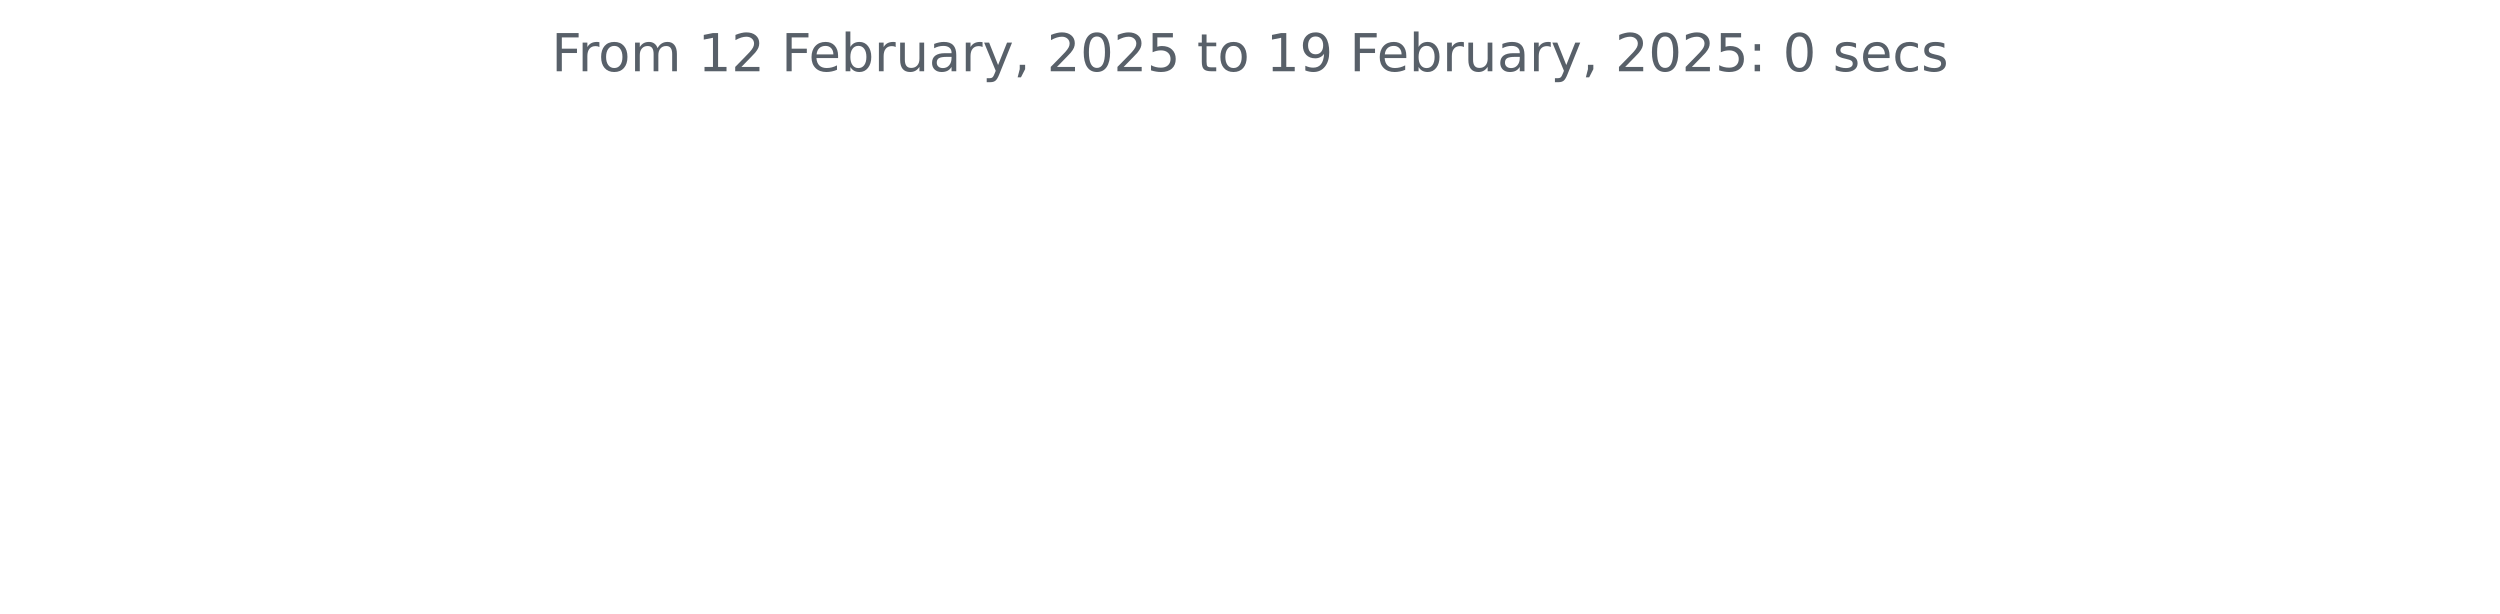
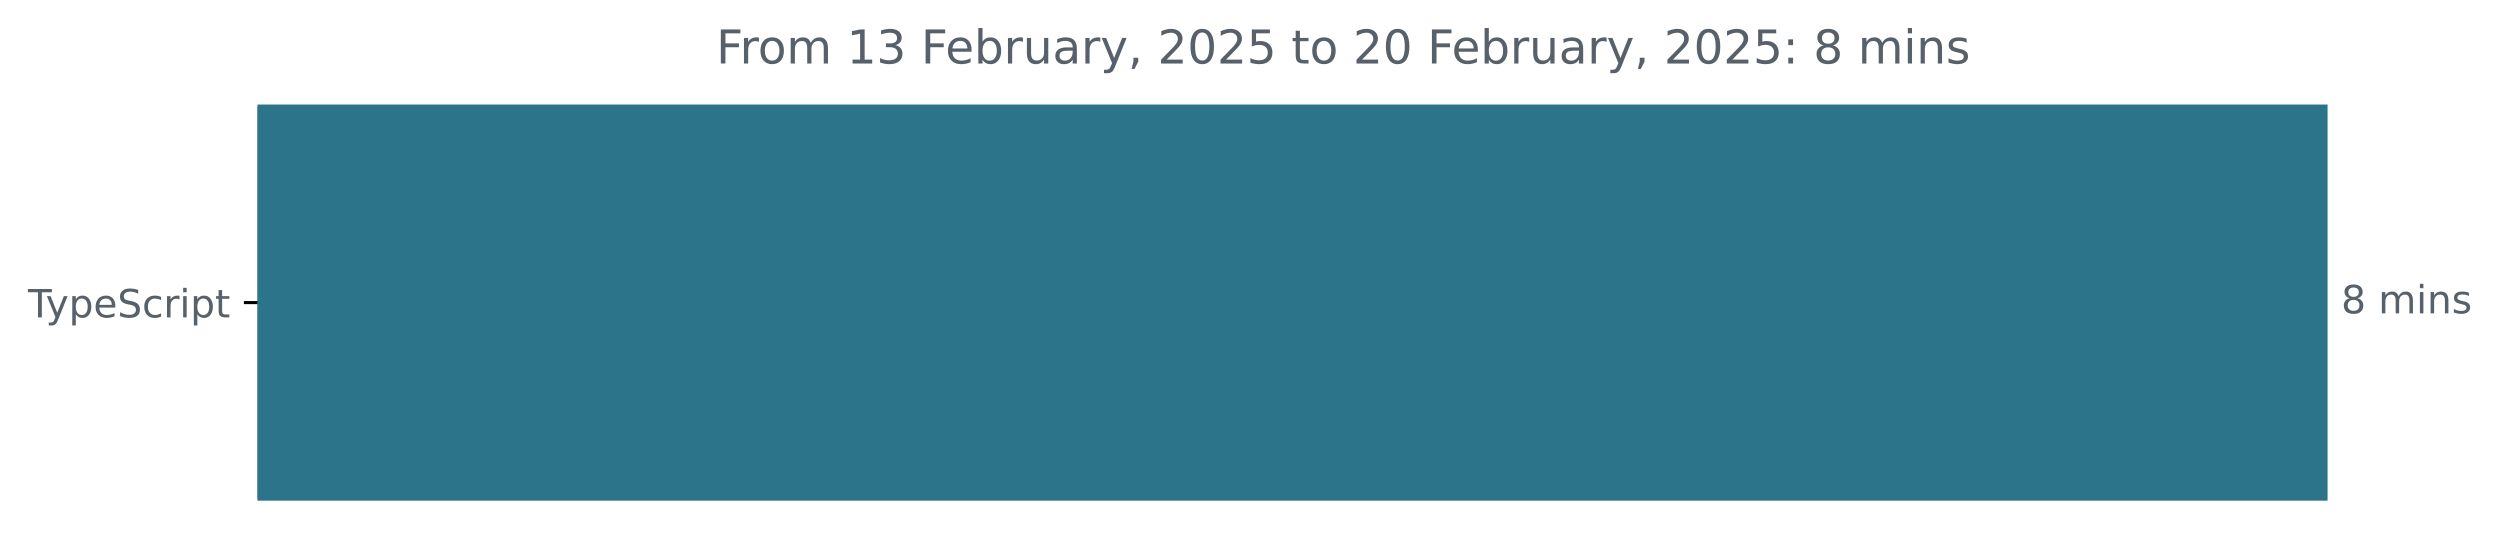
- <svg xmlns="http://www.w3.org/2000/svg" xmlns:xlink="http://www.w3.org/1999/xlink" width="572.4pt" height="140.398pt" viewBox="0 0 572.4 140.398" version="1.1">
+ <svg xmlns="http://www.w3.org/2000/svg" xmlns:xlink="http://www.w3.org/1999/xlink" width="642.405pt" height="140.398pt" viewBox="0 0 642.405 140.398" version="1.1">
  <defs>
    <style type="text/css">*{stroke-linejoin: round; stroke-linecap: butt}</style>
  </defs>
  <g id="figure_1">
    <g id="patch_1">
-       <path d="M 0 140.398  L 572.4 140.398  L 572.4 0  L 0 0  L 0 140.398  z " style="fill: none" />
+       <path d="M -0 140.398  L 642.405 140.398  L 642.405 0  L -0 0  L -0 140.398  z " style="fill: none" />
    </g>
    <g id="axes_1">
+       <g id="patch_2">
+         <path d="M 66.17 27.358  L 597.599 27.358  L 597.599 128.158  L 66.17 128.158  z " clip-path="url(#p4637133bce)" style="fill: #2b7489; stroke: #2b7489; stroke-linejoin: miter" />
+       </g>
      <g id="matplotlib.axis_1" />
-       <g id="matplotlib.axis_2" />
-       <g id="text_1">
-         <g style="fill: #586069" transform="translate(126.2756 16.31812) scale(0.12 -0.12)">
+       <g id="matplotlib.axis_2">
+         <g id="ytick_1">
+           <g id="line2d_1">
+             <defs>
+               <path id="mb61929e526" d="M 0 0  L -3.5 0  " style="stroke: #000000; stroke-width: 0.8" />
+             </defs>
+             <g>
+               <use xlink:href="#mb61929e526" x="66.17" y="77.758" style="stroke: #000000; stroke-width: 0.8" />
+             </g>
+           </g>
+           <g id="text_1">
+             <g style="fill: #586069" transform="translate(7.2 81.55734) scale(0.1 -0.1)">
+               <defs>
+                 <path id="DejaVuSans-54" d="M -19 4666  L 3928 4666  L 3928 4134  L 2272 4134  L 2272 0  L 1638 0  L 1638 4134  L -19 4134  L -19 4666  z " transform="scale(0.015625)" />
+                 <path id="DejaVuSans-79" d="M 2059 -325  Q 1816 -950 1584 -1140  Q 1353 -1331 966 -1331  L 506 -1331  L 506 -850  L 844 -850  Q 1081 -850 1212 -737  Q 1344 -625 1503 -206  L 1606 56  L 191 3500  L 800 3500  L 1894 763  L 2988 3500  L 3597 3500  L 2059 -325  z " transform="scale(0.015625)" />
+                 <path id="DejaVuSans-70" d="M 1159 525  L 1159 -1331  L 581 -1331  L 581 3500  L 1159 3500  L 1159 2969  Q 1341 3281 1617 3432  Q 1894 3584 2278 3584  Q 2916 3584 3314 3078  Q 3713 2572 3713 1747  Q 3713 922 3314 415  Q 2916 -91 2278 -91  Q 1894 -91 1617 61  Q 1341 213 1159 525  z M 3116 1747  Q 3116 2381 2855 2742  Q 2594 3103 2138 3103  Q 1681 3103 1420 2742  Q 1159 2381 1159 1747  Q 1159 1113 1420 752  Q 1681 391 2138 391  Q 2594 391 2855 752  Q 3116 1113 3116 1747  z " transform="scale(0.015625)" />
+                 <path id="DejaVuSans-65" d="M 3597 1894  L 3597 1613  L 953 1613  Q 991 1019 1311 708  Q 1631 397 2203 397  Q 2534 397 2845 478  Q 3156 559 3463 722  L 3463 178  Q 3153 47 2828 -22  Q 2503 -91 2169 -91  Q 1331 -91 842 396  Q 353 884 353 1716  Q 353 2575 817 3079  Q 1281 3584 2069 3584  Q 2775 3584 3186 3129  Q 3597 2675 3597 1894  z M 3022 2063  Q 3016 2534 2758 2815  Q 2500 3097 2075 3097  Q 1594 3097 1305 2825  Q 1016 2553 972 2059  L 3022 2063  z " transform="scale(0.015625)" />
+                 <path id="DejaVuSans-53" d="M 3425 4513  L 3425 3897  Q 3066 4069 2747 4153  Q 2428 4238 2131 4238  Q 1616 4238 1336 4038  Q 1056 3838 1056 3469  Q 1056 3159 1242 3001  Q 1428 2844 1947 2747  L 2328 2669  Q 3034 2534 3370 2195  Q 3706 1856 3706 1288  Q 3706 609 3251 259  Q 2797 -91 1919 -91  Q 1588 -91 1214 -16  Q 841 59 441 206  L 441 856  Q 825 641 1194 531  Q 1563 422 1919 422  Q 2459 422 2753 634  Q 3047 847 3047 1241  Q 3047 1584 2836 1778  Q 2625 1972 2144 2069  L 1759 2144  Q 1053 2284 737 2584  Q 422 2884 422 3419  Q 422 4038 858 4394  Q 1294 4750 2059 4750  Q 2388 4750 2728 4690  Q 3069 4631 3425 4513  z " transform="scale(0.015625)" />
+                 <path id="DejaVuSans-63" d="M 3122 3366  L 3122 2828  Q 2878 2963 2633 3030  Q 2388 3097 2138 3097  Q 1578 3097 1268 2742  Q 959 2388 959 1747  Q 959 1106 1268 751  Q 1578 397 2138 397  Q 2388 397 2633 464  Q 2878 531 3122 666  L 3122 134  Q 2881 22 2623 -34  Q 2366 -91 2075 -91  Q 1284 -91 818 406  Q 353 903 353 1747  Q 353 2603 823 3093  Q 1294 3584 2113 3584  Q 2378 3584 2631 3529  Q 2884 3475 3122 3366  z " transform="scale(0.015625)" />
+                 <path id="DejaVuSans-72" d="M 2631 2963  Q 2534 3019 2420 3045  Q 2306 3072 2169 3072  Q 1681 3072 1420 2755  Q 1159 2438 1159 1844  L 1159 0  L 581 0  L 581 3500  L 1159 3500  L 1159 2956  Q 1341 3275 1631 3429  Q 1922 3584 2338 3584  Q 2397 3584 2469 3576  Q 2541 3569 2628 3553  L 2631 2963  z " transform="scale(0.015625)" />
+                 <path id="DejaVuSans-69" d="M 603 3500  L 1178 3500  L 1178 0  L 603 0  L 603 3500  z M 603 4863  L 1178 4863  L 1178 4134  L 603 4134  L 603 4863  z " transform="scale(0.015625)" />
+                 <path id="DejaVuSans-74" d="M 1172 4494  L 1172 3500  L 2356 3500  L 2356 3053  L 1172 3053  L 1172 1153  Q 1172 725 1289 603  Q 1406 481 1766 481  L 2356 481  L 2356 0  L 1766 0  Q 1100 0 847 248  Q 594 497 594 1153  L 594 3053  L 172 3053  L 172 3500  L 594 3500  L 594 4494  L 1172 4494  z " transform="scale(0.015625)" />
+               </defs>
+               <use xlink:href="#DejaVuSans-54" />
+               <use xlink:href="#DejaVuSans-79" x="45.459" />
+               <use xlink:href="#DejaVuSans-70" x="104.639" />
+               <use xlink:href="#DejaVuSans-65" x="168.115" />
+               <use xlink:href="#DejaVuSans-53" x="229.639" />
+               <use xlink:href="#DejaVuSans-63" x="293.115" />
+               <use xlink:href="#DejaVuSans-72" x="348.096" />
+               <use xlink:href="#DejaVuSans-69" x="389.209" />
+               <use xlink:href="#DejaVuSans-70" x="416.992" />
+               <use xlink:href="#DejaVuSans-74" x="480.469" />
+             </g>
+           </g>
+         </g>
+       </g>
+       <g id="text_2">
+         <g style="fill: #586069" transform="translate(601.5989 80.5175) scale(0.1 -0.1)">
+           <defs>
+             <path id="DejaVuSans-38" d="M 2034 2216  Q 1584 2216 1326 1975  Q 1069 1734 1069 1313  Q 1069 891 1326 650  Q 1584 409 2034 409  Q 2484 409 2743 651  Q 3003 894 3003 1313  Q 3003 1734 2745 1975  Q 2488 2216 2034 2216  z M 1403 2484  Q 997 2584 770 2862  Q 544 3141 544 3541  Q 544 4100 942 4425  Q 1341 4750 2034 4750  Q 2731 4750 3128 4425  Q 3525 4100 3525 3541  Q 3525 3141 3298 2862  Q 3072 2584 2669 2484  Q 3125 2378 3379 2068  Q 3634 1759 3634 1313  Q 3634 634 3220 271  Q 2806 -91 2034 -91  Q 1263 -91 848 271  Q 434 634 434 1313  Q 434 1759 690 2068  Q 947 2378 1403 2484  z M 1172 3481  Q 1172 3119 1398 2916  Q 1625 2713 2034 2713  Q 2441 2713 2670 2916  Q 2900 3119 2900 3481  Q 2900 3844 2670 4047  Q 2441 4250 2034 4250  Q 1625 4250 1398 4047  Q 1172 3844 1172 3481  z " transform="scale(0.015625)" />
+             <path id="DejaVuSans-20" transform="scale(0.015625)" />
+             <path id="DejaVuSans-6d" d="M 3328 2828  Q 3544 3216 3844 3400  Q 4144 3584 4550 3584  Q 5097 3584 5394 3201  Q 5691 2819 5691 2113  L 5691 0  L 5113 0  L 5113 2094  Q 5113 2597 4934 2840  Q 4756 3084 4391 3084  Q 3944 3084 3684 2787  Q 3425 2491 3425 1978  L 3425 0  L 2847 0  L 2847 2094  Q 2847 2600 2669 2842  Q 2491 3084 2119 3084  Q 1678 3084 1418 2786  Q 1159 2488 1159 1978  L 1159 0  L 581 0  L 581 3500  L 1159 3500  L 1159 2956  Q 1356 3278 1631 3431  Q 1906 3584 2284 3584  Q 2666 3584 2933 3390  Q 3200 3197 3328 2828  z " transform="scale(0.015625)" />
+             <path id="DejaVuSans-6e" d="M 3513 2113  L 3513 0  L 2938 0  L 2938 2094  Q 2938 2591 2744 2837  Q 2550 3084 2163 3084  Q 1697 3084 1428 2787  Q 1159 2491 1159 1978  L 1159 0  L 581 0  L 581 3500  L 1159 3500  L 1159 2956  Q 1366 3272 1645 3428  Q 1925 3584 2291 3584  Q 2894 3584 3203 3211  Q 3513 2838 3513 2113  z " transform="scale(0.015625)" />
+             <path id="DejaVuSans-73" d="M 2834 3397  L 2834 2853  Q 2591 2978 2328 3040  Q 2066 3103 1784 3103  Q 1356 3103 1142 2972  Q 928 2841 928 2578  Q 928 2378 1081 2264  Q 1234 2150 1697 2047  L 1894 2003  Q 2506 1872 2764 1633  Q 3022 1394 3022 966  Q 3022 478 2636 193  Q 2250 -91 1575 -91  Q 1294 -91 989 -36  Q 684 19 347 128  L 347 722  Q 666 556 975 473  Q 1284 391 1588 391  Q 1994 391 2212 530  Q 2431 669 2431 922  Q 2431 1156 2273 1281  Q 2116 1406 1581 1522  L 1381 1569  Q 847 1681 609 1914  Q 372 2147 372 2553  Q 372 3047 722 3315  Q 1072 3584 1716 3584  Q 2034 3584 2315 3537  Q 2597 3491 2834 3397  z " transform="scale(0.015625)" />
+           </defs>
+           <use xlink:href="#DejaVuSans-38" />
+           <use xlink:href="#DejaVuSans-20" x="63.623" />
+           <use xlink:href="#DejaVuSans-6d" x="95.41" />
+           <use xlink:href="#DejaVuSans-69" x="192.822" />
+           <use xlink:href="#DejaVuSans-6e" x="220.605" />
+           <use xlink:href="#DejaVuSans-73" x="283.984" />
+         </g>
+       </g>
+       <g id="text_3">
+         <g style="fill: #586069" transform="translate(184.0488 16.31812) scale(0.12 -0.12)">
          <defs>
            <path id="DejaVuSans-46" d="M 628 4666  L 3309 4666  L 3309 4134  L 1259 4134  L 1259 2759  L 3109 2759  L 3109 2228  L 1259 2228  L 1259 0  L 628 0  L 628 4666  z " transform="scale(0.015625)" />
-             <path id="DejaVuSans-72" d="M 2631 2963  Q 2534 3019 2420 3045  Q 2306 3072 2169 3072  Q 1681 3072 1420 2755  Q 1159 2438 1159 1844  L 1159 0  L 581 0  L 581 3500  L 1159 3500  L 1159 2956  Q 1341 3275 1631 3429  Q 1922 3584 2338 3584  Q 2397 3584 2469 3576  Q 2541 3569 2628 3553  L 2631 2963  z " transform="scale(0.015625)" />
            <path id="DejaVuSans-6f" d="M 1959 3097  Q 1497 3097 1228 2736  Q 959 2375 959 1747  Q 959 1119 1226 758  Q 1494 397 1959 397  Q 2419 397 2687 759  Q 2956 1122 2956 1747  Q 2956 2369 2687 2733  Q 2419 3097 1959 3097  z M 1959 3584  Q 2709 3584 3137 3096  Q 3566 2609 3566 1747  Q 3566 888 3137 398  Q 2709 -91 1959 -91  Q 1206 -91 779 398  Q 353 888 353 1747  Q 353 2609 779 3096  Q 1206 3584 1959 3584  z " transform="scale(0.015625)" />
-             <path id="DejaVuSans-6d" d="M 3328 2828  Q 3544 3216 3844 3400  Q 4144 3584 4550 3584  Q 5097 3584 5394 3201  Q 5691 2819 5691 2113  L 5691 0  L 5113 0  L 5113 2094  Q 5113 2597 4934 2840  Q 4756 3084 4391 3084  Q 3944 3084 3684 2787  Q 3425 2491 3425 1978  L 3425 0  L 2847 0  L 2847 2094  Q 2847 2600 2669 2842  Q 2491 3084 2119 3084  Q 1678 3084 1418 2786  Q 1159 2488 1159 1978  L 1159 0  L 581 0  L 581 3500  L 1159 3500  L 1159 2956  Q 1356 3278 1631 3431  Q 1906 3584 2284 3584  Q 2666 3584 2933 3390  Q 3200 3197 3328 2828  z " transform="scale(0.015625)" />
-             <path id="DejaVuSans-20" transform="scale(0.015625)" />
            <path id="DejaVuSans-31" d="M 794 531  L 1825 531  L 1825 4091  L 703 3866  L 703 4441  L 1819 4666  L 2450 4666  L 2450 531  L 3481 531  L 3481 0  L 794 0  L 794 531  z " transform="scale(0.015625)" />
-             <path id="DejaVuSans-32" d="M 1228 531  L 3431 531  L 3431 0  L 469 0  L 469 531  Q 828 903 1448 1529  Q 2069 2156 2228 2338  Q 2531 2678 2651 2914  Q 2772 3150 2772 3378  Q 2772 3750 2511 3984  Q 2250 4219 1831 4219  Q 1534 4219 1204 4116  Q 875 4013 500 3803  L 500 4441  Q 881 4594 1212 4672  Q 1544 4750 1819 4750  Q 2544 4750 2975 4387  Q 3406 4025 3406 3419  Q 3406 3131 3298 2873  Q 3191 2616 2906 2266  Q 2828 2175 2409 1742  Q 1991 1309 1228 531  z " transform="scale(0.015625)" />
-             <path id="DejaVuSans-65" d="M 3597 1894  L 3597 1613  L 953 1613  Q 991 1019 1311 708  Q 1631 397 2203 397  Q 2534 397 2845 478  Q 3156 559 3463 722  L 3463 178  Q 3153 47 2828 -22  Q 2503 -91 2169 -91  Q 1331 -91 842 396  Q 353 884 353 1716  Q 353 2575 817 3079  Q 1281 3584 2069 3584  Q 2775 3584 3186 3129  Q 3597 2675 3597 1894  z M 3022 2063  Q 3016 2534 2758 2815  Q 2500 3097 2075 3097  Q 1594 3097 1305 2825  Q 1016 2553 972 2059  L 3022 2063  z " transform="scale(0.015625)" />
+             <path id="DejaVuSans-33" d="M 2597 2516  Q 3050 2419 3304 2112  Q 3559 1806 3559 1356  Q 3559 666 3084 287  Q 2609 -91 1734 -91  Q 1441 -91 1130 -33  Q 819 25 488 141  L 488 750  Q 750 597 1062 519  Q 1375 441 1716 441  Q 2309 441 2620 675  Q 2931 909 2931 1356  Q 2931 1769 2642 2001  Q 2353 2234 1838 2234  L 1294 2234  L 1294 2753  L 1863 2753  Q 2328 2753 2575 2939  Q 2822 3125 2822 3475  Q 2822 3834 2567 4026  Q 2313 4219 1838 4219  Q 1578 4219 1281 4162  Q 984 4106 628 3988  L 628 4550  Q 988 4650 1302 4700  Q 1616 4750 1894 4750  Q 2613 4750 3031 4423  Q 3450 4097 3450 3541  Q 3450 3153 3228 2886  Q 3006 2619 2597 2516  z " transform="scale(0.015625)" />
            <path id="DejaVuSans-62" d="M 3116 1747  Q 3116 2381 2855 2742  Q 2594 3103 2138 3103  Q 1681 3103 1420 2742  Q 1159 2381 1159 1747  Q 1159 1113 1420 752  Q 1681 391 2138 391  Q 2594 391 2855 752  Q 3116 1113 3116 1747  z M 1159 2969  Q 1341 3281 1617 3432  Q 1894 3584 2278 3584  Q 2916 3584 3314 3078  Q 3713 2572 3713 1747  Q 3713 922 3314 415  Q 2916 -91 2278 -91  Q 1894 -91 1617 61  Q 1341 213 1159 525  L 1159 0  L 581 0  L 581 4863  L 1159 4863  L 1159 2969  z " transform="scale(0.015625)" />
            <path id="DejaVuSans-75" d="M 544 1381  L 544 3500  L 1119 3500  L 1119 1403  Q 1119 906 1312 657  Q 1506 409 1894 409  Q 2359 409 2629 706  Q 2900 1003 2900 1516  L 2900 3500  L 3475 3500  L 3475 0  L 2900 0  L 2900 538  Q 2691 219 2414 64  Q 2138 -91 1772 -91  Q 1169 -91 856 284  Q 544 659 544 1381  z M 1991 3584  L 1991 3584  z " transform="scale(0.015625)" />
            <path id="DejaVuSans-61" d="M 2194 1759  Q 1497 1759 1228 1600  Q 959 1441 959 1056  Q 959 750 1161 570  Q 1363 391 1709 391  Q 2188 391 2477 730  Q 2766 1069 2766 1631  L 2766 1759  L 2194 1759  z M 3341 1997  L 3341 0  L 2766 0  L 2766 531  Q 2569 213 2275 61  Q 1981 -91 1556 -91  Q 1019 -91 701 211  Q 384 513 384 1019  Q 384 1609 779 1909  Q 1175 2209 1959 2209  L 2766 2209  L 2766 2266  Q 2766 2663 2505 2880  Q 2244 3097 1772 3097  Q 1472 3097 1187 3025  Q 903 2953 641 2809  L 641 3341  Q 956 3463 1253 3523  Q 1550 3584 1831 3584  Q 2591 3584 2966 3190  Q 3341 2797 3341 1997  z " transform="scale(0.015625)" />
-             <path id="DejaVuSans-79" d="M 2059 -325  Q 1816 -950 1584 -1140  Q 1353 -1331 966 -1331  L 506 -1331  L 506 -850  L 844 -850  Q 1081 -850 1212 -737  Q 1344 -625 1503 -206  L 1606 56  L 191 3500  L 800 3500  L 1894 763  L 2988 3500  L 3597 3500  L 2059 -325  z " transform="scale(0.015625)" />
            <path id="DejaVuSans-2c" d="M 750 794  L 1409 794  L 1409 256  L 897 -744  L 494 -744  L 750 256  L 750 794  z " transform="scale(0.015625)" />
+             <path id="DejaVuSans-32" d="M 1228 531  L 3431 531  L 3431 0  L 469 0  L 469 531  Q 828 903 1448 1529  Q 2069 2156 2228 2338  Q 2531 2678 2651 2914  Q 2772 3150 2772 3378  Q 2772 3750 2511 3984  Q 2250 4219 1831 4219  Q 1534 4219 1204 4116  Q 875 4013 500 3803  L 500 4441  Q 881 4594 1212 4672  Q 1544 4750 1819 4750  Q 2544 4750 2975 4387  Q 3406 4025 3406 3419  Q 3406 3131 3298 2873  Q 3191 2616 2906 2266  Q 2828 2175 2409 1742  Q 1991 1309 1228 531  z " transform="scale(0.015625)" />
            <path id="DejaVuSans-30" d="M 2034 4250  Q 1547 4250 1301 3770  Q 1056 3291 1056 2328  Q 1056 1369 1301 889  Q 1547 409 2034 409  Q 2525 409 2770 889  Q 3016 1369 3016 2328  Q 3016 3291 2770 3770  Q 2525 4250 2034 4250  z M 2034 4750  Q 2819 4750 3233 4129  Q 3647 3509 3647 2328  Q 3647 1150 3233 529  Q 2819 -91 2034 -91  Q 1250 -91 836 529  Q 422 1150 422 2328  Q 422 3509 836 4129  Q 1250 4750 2034 4750  z " transform="scale(0.015625)" />
            <path id="DejaVuSans-35" d="M 691 4666  L 3169 4666  L 3169 4134  L 1269 4134  L 1269 2991  Q 1406 3038 1543 3061  Q 1681 3084 1819 3084  Q 2600 3084 3056 2656  Q 3513 2228 3513 1497  Q 3513 744 3044 326  Q 2575 -91 1722 -91  Q 1428 -91 1123 -41  Q 819 9 494 109  L 494 744  Q 775 591 1075 516  Q 1375 441 1709 441  Q 2250 441 2565 725  Q 2881 1009 2881 1497  Q 2881 1984 2565 2268  Q 2250 2553 1709 2553  Q 1456 2553 1204 2497  Q 953 2441 691 2322  L 691 4666  z " transform="scale(0.015625)" />
-             <path id="DejaVuSans-74" d="M 1172 4494  L 1172 3500  L 2356 3500  L 2356 3053  L 1172 3053  L 1172 1153  Q 1172 725 1289 603  Q 1406 481 1766 481  L 2356 481  L 2356 0  L 1766 0  Q 1100 0 847 248  Q 594 497 594 1153  L 594 3053  L 172 3053  L 172 3500  L 594 3500  L 594 4494  L 1172 4494  z " transform="scale(0.015625)" />
-             <path id="DejaVuSans-39" d="M 703 97  L 703 672  Q 941 559 1184 500  Q 1428 441 1663 441  Q 2288 441 2617 861  Q 2947 1281 2994 2138  Q 2813 1869 2534 1725  Q 2256 1581 1919 1581  Q 1219 1581 811 2004  Q 403 2428 403 3163  Q 403 3881 828 4315  Q 1253 4750 1959 4750  Q 2769 4750 3195 4129  Q 3622 3509 3622 2328  Q 3622 1225 3098 567  Q 2575 -91 1691 -91  Q 1453 -91 1209 -44  Q 966 3 703 97  z M 1959 2075  Q 2384 2075 2632 2365  Q 2881 2656 2881 3163  Q 2881 3666 2632 3958  Q 2384 4250 1959 4250  Q 1534 4250 1286 3958  Q 1038 3666 1038 3163  Q 1038 2656 1286 2365  Q 1534 2075 1959 2075  z " transform="scale(0.015625)" />
            <path id="DejaVuSans-3a" d="M 750 794  L 1409 794  L 1409 0  L 750 0  L 750 794  z M 750 3309  L 1409 3309  L 1409 2516  L 750 2516  L 750 3309  z " transform="scale(0.015625)" />
-             <path id="DejaVuSans-73" d="M 2834 3397  L 2834 2853  Q 2591 2978 2328 3040  Q 2066 3103 1784 3103  Q 1356 3103 1142 2972  Q 928 2841 928 2578  Q 928 2378 1081 2264  Q 1234 2150 1697 2047  L 1894 2003  Q 2506 1872 2764 1633  Q 3022 1394 3022 966  Q 3022 478 2636 193  Q 2250 -91 1575 -91  Q 1294 -91 989 -36  Q 684 19 347 128  L 347 722  Q 666 556 975 473  Q 1284 391 1588 391  Q 1994 391 2212 530  Q 2431 669 2431 922  Q 2431 1156 2273 1281  Q 2116 1406 1581 1522  L 1381 1569  Q 847 1681 609 1914  Q 372 2147 372 2553  Q 372 3047 722 3315  Q 1072 3584 1716 3584  Q 2034 3584 2315 3537  Q 2597 3491 2834 3397  z " transform="scale(0.015625)" />
-             <path id="DejaVuSans-63" d="M 3122 3366  L 3122 2828  Q 2878 2963 2633 3030  Q 2388 3097 2138 3097  Q 1578 3097 1268 2742  Q 959 2388 959 1747  Q 959 1106 1268 751  Q 1578 397 2138 397  Q 2388 397 2633 464  Q 2878 531 3122 666  L 3122 134  Q 2881 22 2623 -34  Q 2366 -91 2075 -91  Q 1284 -91 818 406  Q 353 903 353 1747  Q 353 2603 823 3093  Q 1294 3584 2113 3584  Q 2378 3584 2631 3529  Q 2884 3475 3122 3366  z " transform="scale(0.015625)" />
          </defs>
          <use xlink:href="#DejaVuSans-46" />
          <use xlink:href="#DejaVuSans-72" x="50.27" />
          <use xlink:href="#DejaVuSans-6f" x="89.133" />
          <use xlink:href="#DejaVuSans-6d" x="150.314" />
          <use xlink:href="#DejaVuSans-20" x="247.727" />
          <use xlink:href="#DejaVuSans-31" x="279.514" />
-           <use xlink:href="#DejaVuSans-32" x="343.137" />
+           <use xlink:href="#DejaVuSans-33" x="343.137" />
          <use xlink:href="#DejaVuSans-20" x="406.76" />
          <use xlink:href="#DejaVuSans-46" x="438.547" />
          <use xlink:href="#DejaVuSans-65" x="490.566" />
          <use xlink:href="#DejaVuSans-62" x="552.09" />
          <use xlink:href="#DejaVuSans-72" x="615.566" />
          <use xlink:href="#DejaVuSans-75" x="656.68" />
          <use xlink:href="#DejaVuSans-61" x="720.059" />
          <use xlink:href="#DejaVuSans-72" x="781.338" />
          <use xlink:href="#DejaVuSans-79" x="822.451" />
          <use xlink:href="#DejaVuSans-2c" x="881.631" />
          <use xlink:href="#DejaVuSans-20" x="913.418" />
          <use xlink:href="#DejaVuSans-32" x="945.205" />
          <use xlink:href="#DejaVuSans-30" x="1008.828" />
          <use xlink:href="#DejaVuSans-32" x="1072.451" />
          <use xlink:href="#DejaVuSans-35" x="1136.074" />
          <use xlink:href="#DejaVuSans-20" x="1199.697" />
          <use xlink:href="#DejaVuSans-74" x="1231.484" />
          <use xlink:href="#DejaVuSans-6f" x="1270.693" />
          <use xlink:href="#DejaVuSans-20" x="1331.875" />
-           <use xlink:href="#DejaVuSans-31" x="1363.662" />
-           <use xlink:href="#DejaVuSans-39" x="1427.285" />
+           <use xlink:href="#DejaVuSans-32" x="1363.662" />
+           <use xlink:href="#DejaVuSans-30" x="1427.285" />
          <use xlink:href="#DejaVuSans-20" x="1490.908" />
          <use xlink:href="#DejaVuSans-46" x="1522.695" />
          <use xlink:href="#DejaVuSans-65" x="1574.715" />
          <use xlink:href="#DejaVuSans-62" x="1636.238" />
          <use xlink:href="#DejaVuSans-72" x="1699.715" />
          <use xlink:href="#DejaVuSans-75" x="1740.828" />
          <use xlink:href="#DejaVuSans-61" x="1804.207" />
          <use xlink:href="#DejaVuSans-72" x="1865.486" />
          <use xlink:href="#DejaVuSans-79" x="1906.6" />
          <use xlink:href="#DejaVuSans-2c" x="1965.779" />
          <use xlink:href="#DejaVuSans-20" x="1997.566" />
          <use xlink:href="#DejaVuSans-32" x="2029.354" />
          <use xlink:href="#DejaVuSans-30" x="2092.977" />
          <use xlink:href="#DejaVuSans-32" x="2156.6" />
          <use xlink:href="#DejaVuSans-35" x="2220.223" />
          <use xlink:href="#DejaVuSans-3a" x="2283.846" />
          <use xlink:href="#DejaVuSans-20" x="2317.537" />
-           <use xlink:href="#DejaVuSans-30" x="2349.324" />
+           <use xlink:href="#DejaVuSans-38" x="2349.324" />
          <use xlink:href="#DejaVuSans-20" x="2412.947" />
-           <use xlink:href="#DejaVuSans-73" x="2444.734" />
-           <use xlink:href="#DejaVuSans-65" x="2496.834" />
-           <use xlink:href="#DejaVuSans-63" x="2558.357" />
-           <use xlink:href="#DejaVuSans-73" x="2613.338" />
+           <use xlink:href="#DejaVuSans-6d" x="2444.734" />
+           <use xlink:href="#DejaVuSans-69" x="2542.146" />
+           <use xlink:href="#DejaVuSans-6e" x="2569.93" />
+           <use xlink:href="#DejaVuSans-73" x="2633.309" />
        </g>
      </g>
    </g>
  </g>
+   <defs>
+     <clipPath id="p4637133bce">
+       <rect x="66.17" y="22.318" width="558" height="110.88" />
+     </clipPath>
+   </defs>
</svg>
